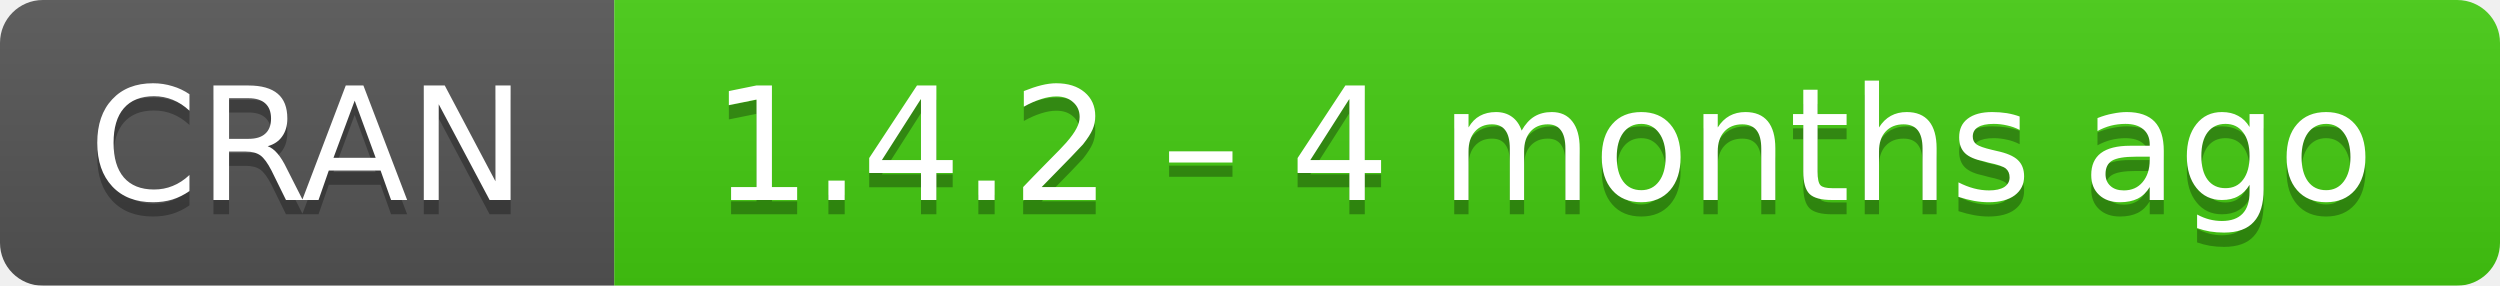
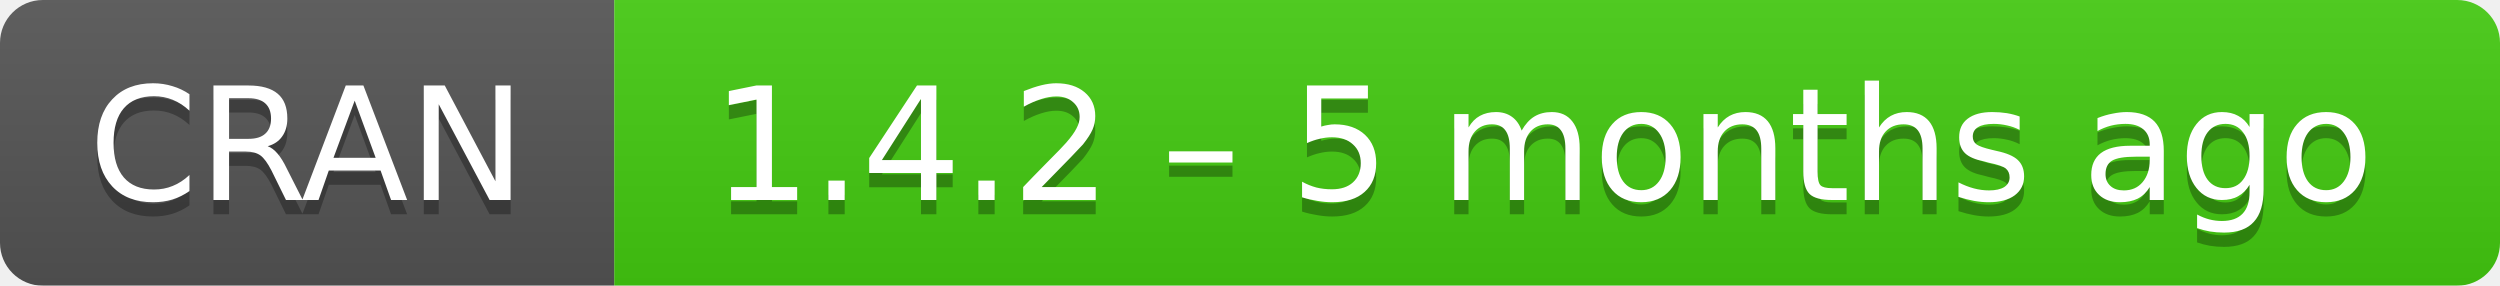
- <svg xmlns="http://www.w3.org/2000/svg" width="175" height="20" aria-label="CRAN 1.4.2 – 4 months ago">
+ <svg xmlns="http://www.w3.org/2000/svg" width="175" height="20" aria-label="CRAN 1.4.2 – 5 months ago">
  <linearGradient id="b" x2="0" y2="100%">
    <stop offset="0" stop-color="#bbb" stop-opacity=".1" />
    <stop offset="1" stop-opacity=".1" />
  </linearGradient>
  <mask id="a">
    <rect width="175" height="20" rx="3" fill="#fff" />
  </mask>
  <g mask="url(#a)">
    <path fill="#555" d="M0 0h43v20H0z" />
    <path fill="#4c1" d="M43 0h153v20H43z" />
    <path fill="url(#b)" d="M0 0h175v20H0z" />
  </g>
  <g fill="#fff" text-anchor="middle" font-family="DejaVu Sans,Verdana,Geneva,sans-serif" font-size="11">
    <text x="21.5" y="15" fill="#010101" fill-opacity=".3">
      CRAN
    </text>
    <text x="21.5" y="14">
      CRAN
    </text>
    <text x="108" y="15" fill="#010101" fill-opacity=".3">
-       1.4.2 – 4 months ago
+       1.4.2 – 5 months ago
    </text>
    <text x="108" y="14">
-       1.4.2 – 4 months ago
+       1.4.2 – 5 months ago
    </text>
  </g>
</svg>
